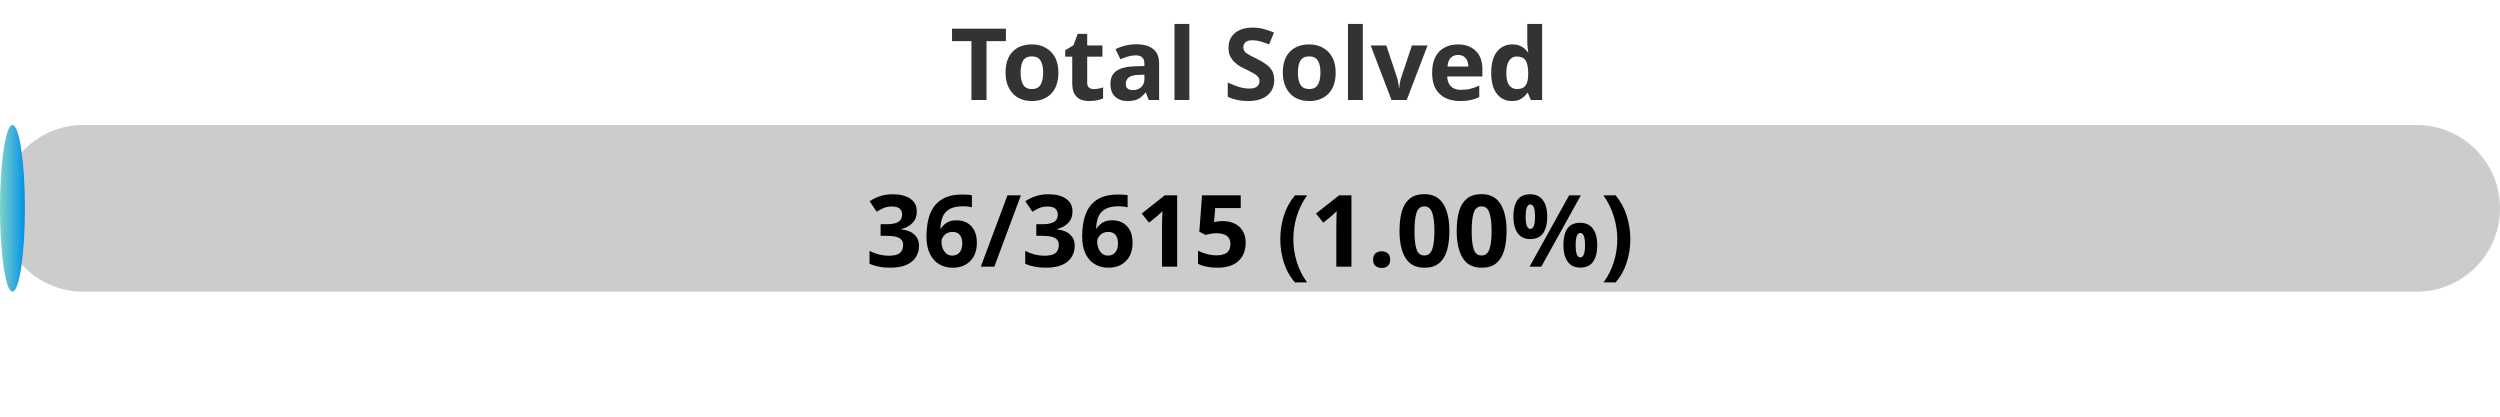
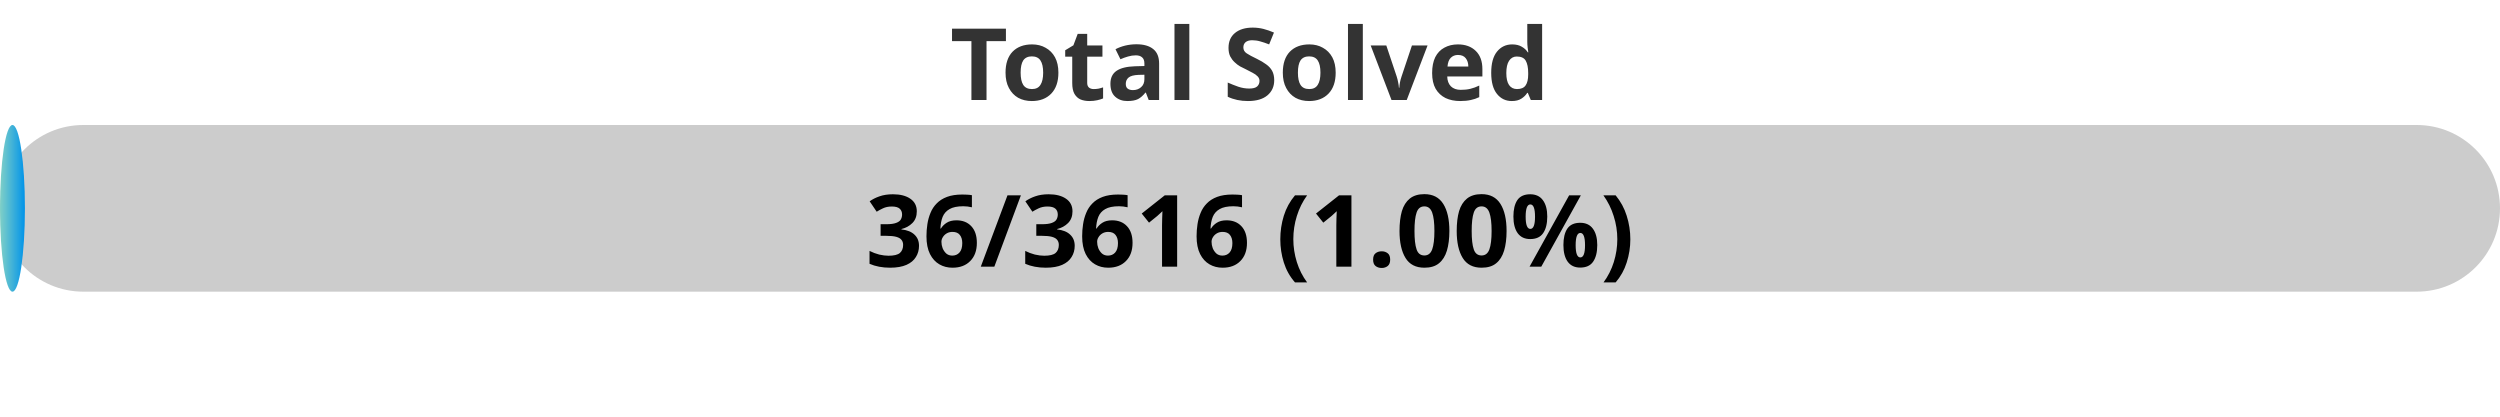
<svg xmlns="http://www.w3.org/2000/svg" width="300" height="50">
  <defs>
    <linearGradient id="gradient" x1="0%" y1="0%" x2="100%" y2="0%">
      <stop offset="0%" stop-color="#80D0C7" />
      <stop offset="100%" stop-color="#0093E9" />
    </linearGradient>
    <style>
            .progress-bar {
                fill: url(#gradient);
            }
            text {
                font-weight: bold;
                font-family: Verdana, Geneva, sans-serif;
            }
        </style>
  </defs>
  <rect x="0" y="15" width="300" height="20" rx="10" fill="#ccc" />
  <rect x="0" y="15" width="2.99" height="20" rx="10" class="progress-bar" />
  <text x="150" y="12" text-anchor="middle" font-size="12" fill="#333">Total Solved</text>
-   <text x="150" y="32" text-anchor="middle" font-size="12" fill="#000">36/3615 (1.00%)</text>
+   <text x="150" y="32" text-anchor="middle" font-size="12" fill="#000">36/3616 (1.00%)</text>
</svg>
